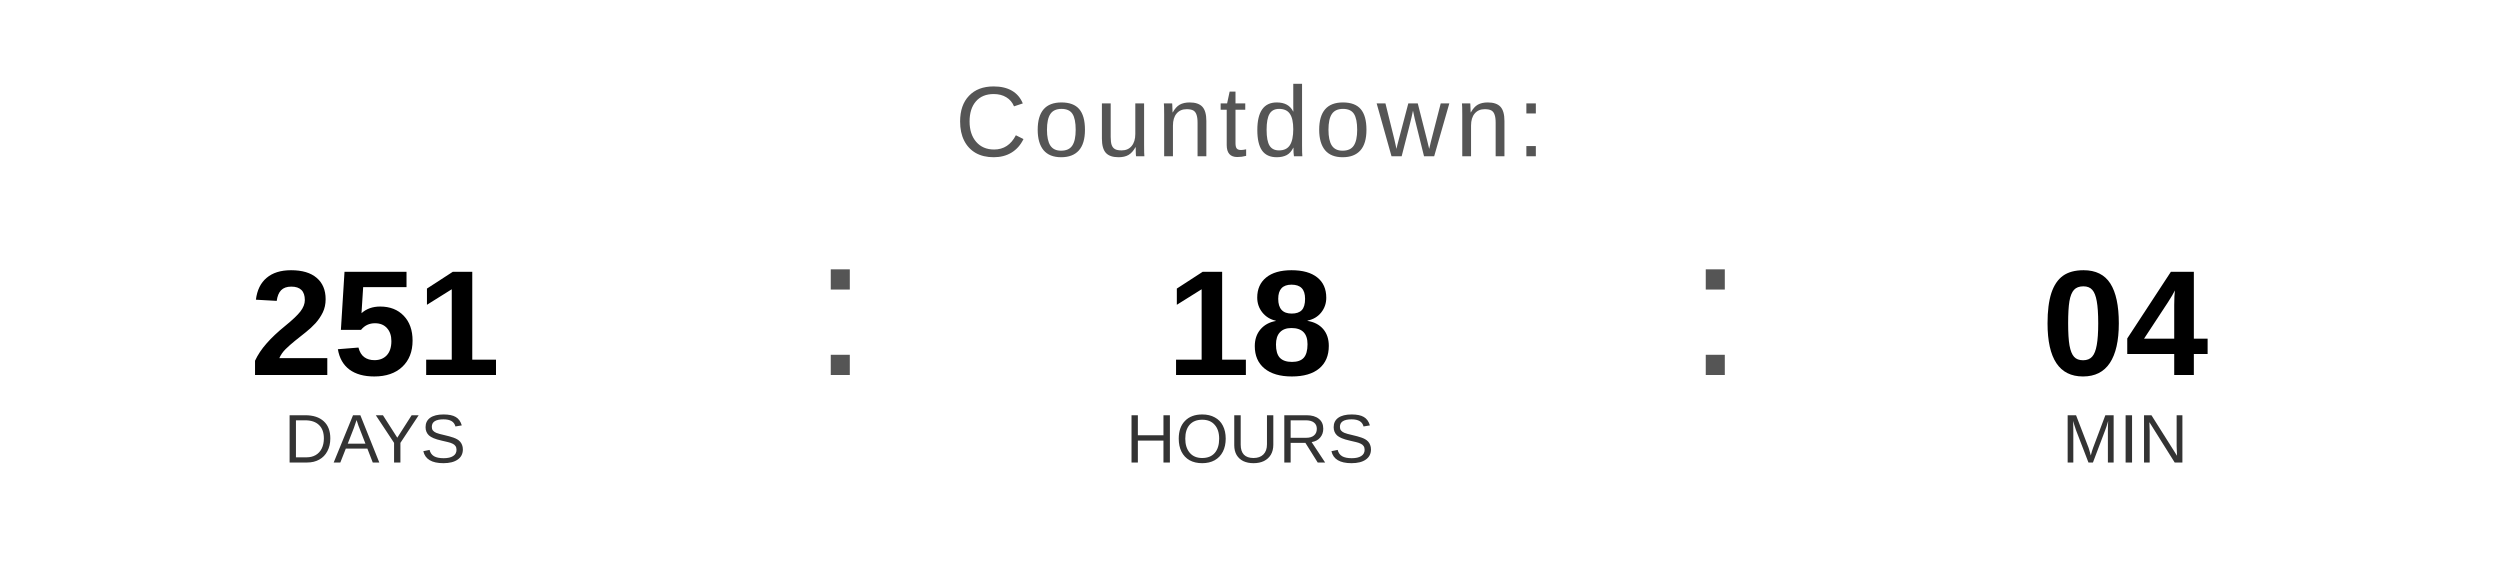
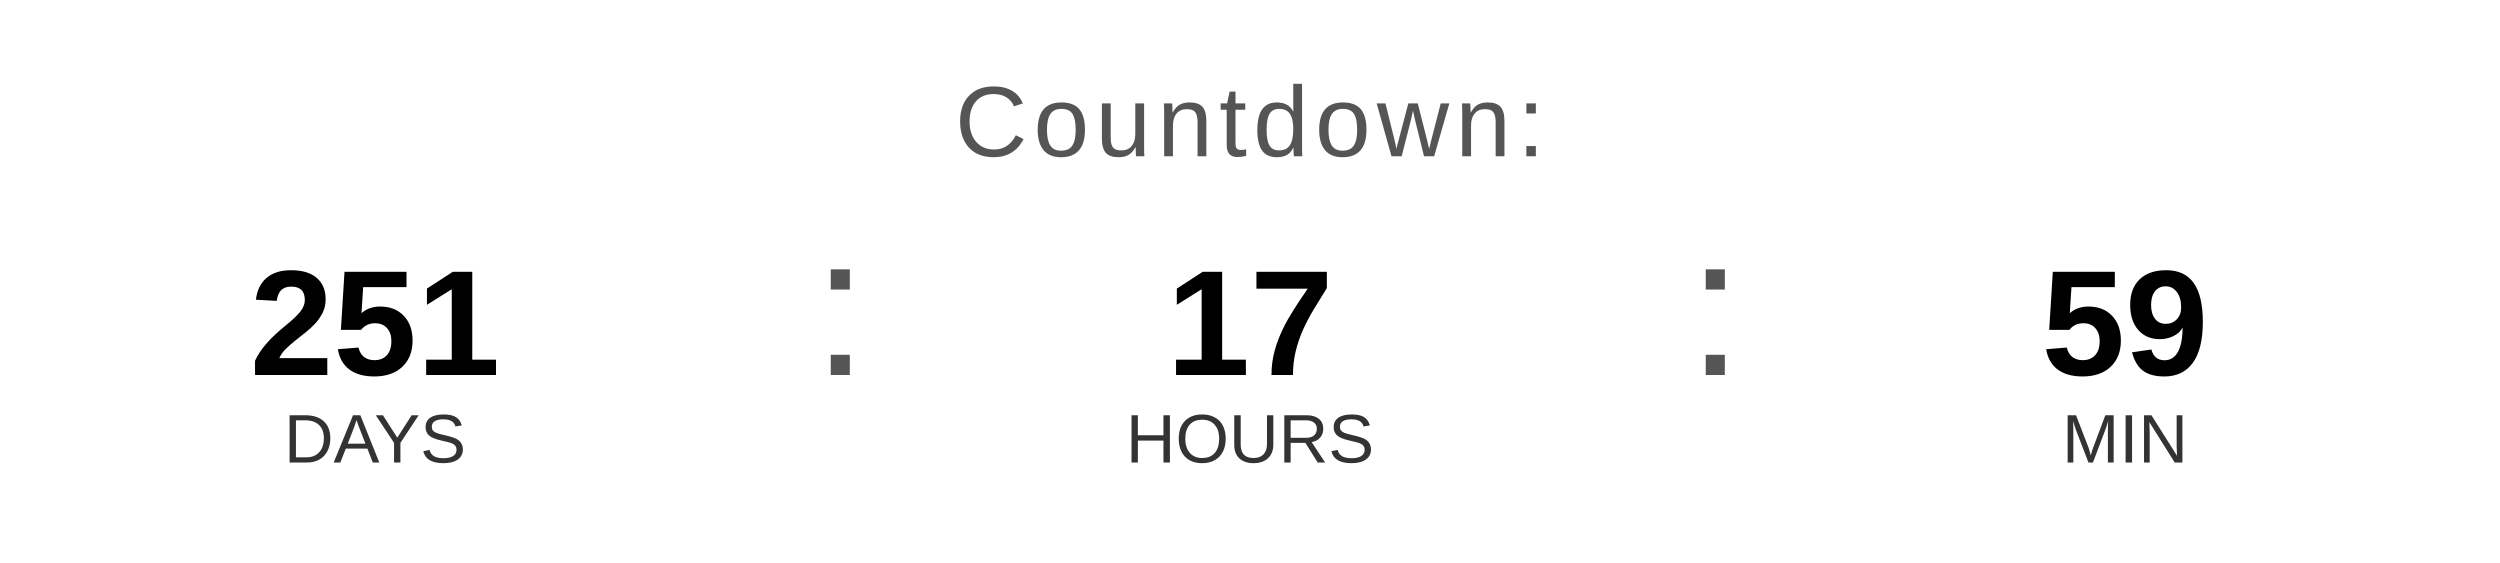
<svg xmlns="http://www.w3.org/2000/svg" width="400" height="90" viewBox="0 0 400 90">
  <text x="200" y="25" font-family="Arial, Helvetica, sans-serif" font-size="16" fill="#555555" text-anchor="middle" letter-spacing="1">
    Countdown:
  </text>
  <text x="60" y="60" font-family="Arial, Helvetica, sans-serif" font-size="24" font-weight="bold" fill="#000000" text-anchor="middle">251</text>
  <text x="60" y="74" font-family="Arial, Helvetica, sans-serif" font-size="11" fill="#333333" text-anchor="middle">DAYS</text>
  <text x="130" y="60" font-family="Arial, sans-serif" font-size="32" fill="#555555">:</text>
-   <text x="200" y="60" font-family="Arial, Helvetica, sans-serif" font-size="24" font-weight="bold" fill="#000000" text-anchor="middle">18</text>
+   <text x="200" y="60" font-family="Arial, Helvetica, sans-serif" font-size="24" font-weight="bold" fill="#000000" text-anchor="middle">17</text>
  <text x="200" y="74" font-family="Arial, Helvetica, sans-serif" font-size="11" fill="#333333" text-anchor="middle">HOURS</text>
  <text x="270" y="60" font-family="Arial, sans-serif" font-size="32" fill="#555555">:</text>
-   <text x="340" y="60" font-family="Arial, Helvetica, sans-serif" font-size="24" font-weight="bold" fill="#000000" text-anchor="middle">04</text>
+   <text x="340" y="60" font-family="Arial, Helvetica, sans-serif" font-size="24" font-weight="bold" fill="#000000" text-anchor="middle">59</text>
  <text x="340" y="74" font-family="Arial, Helvetica, sans-serif" font-size="11" fill="#333333" text-anchor="middle">MIN</text>
</svg>
